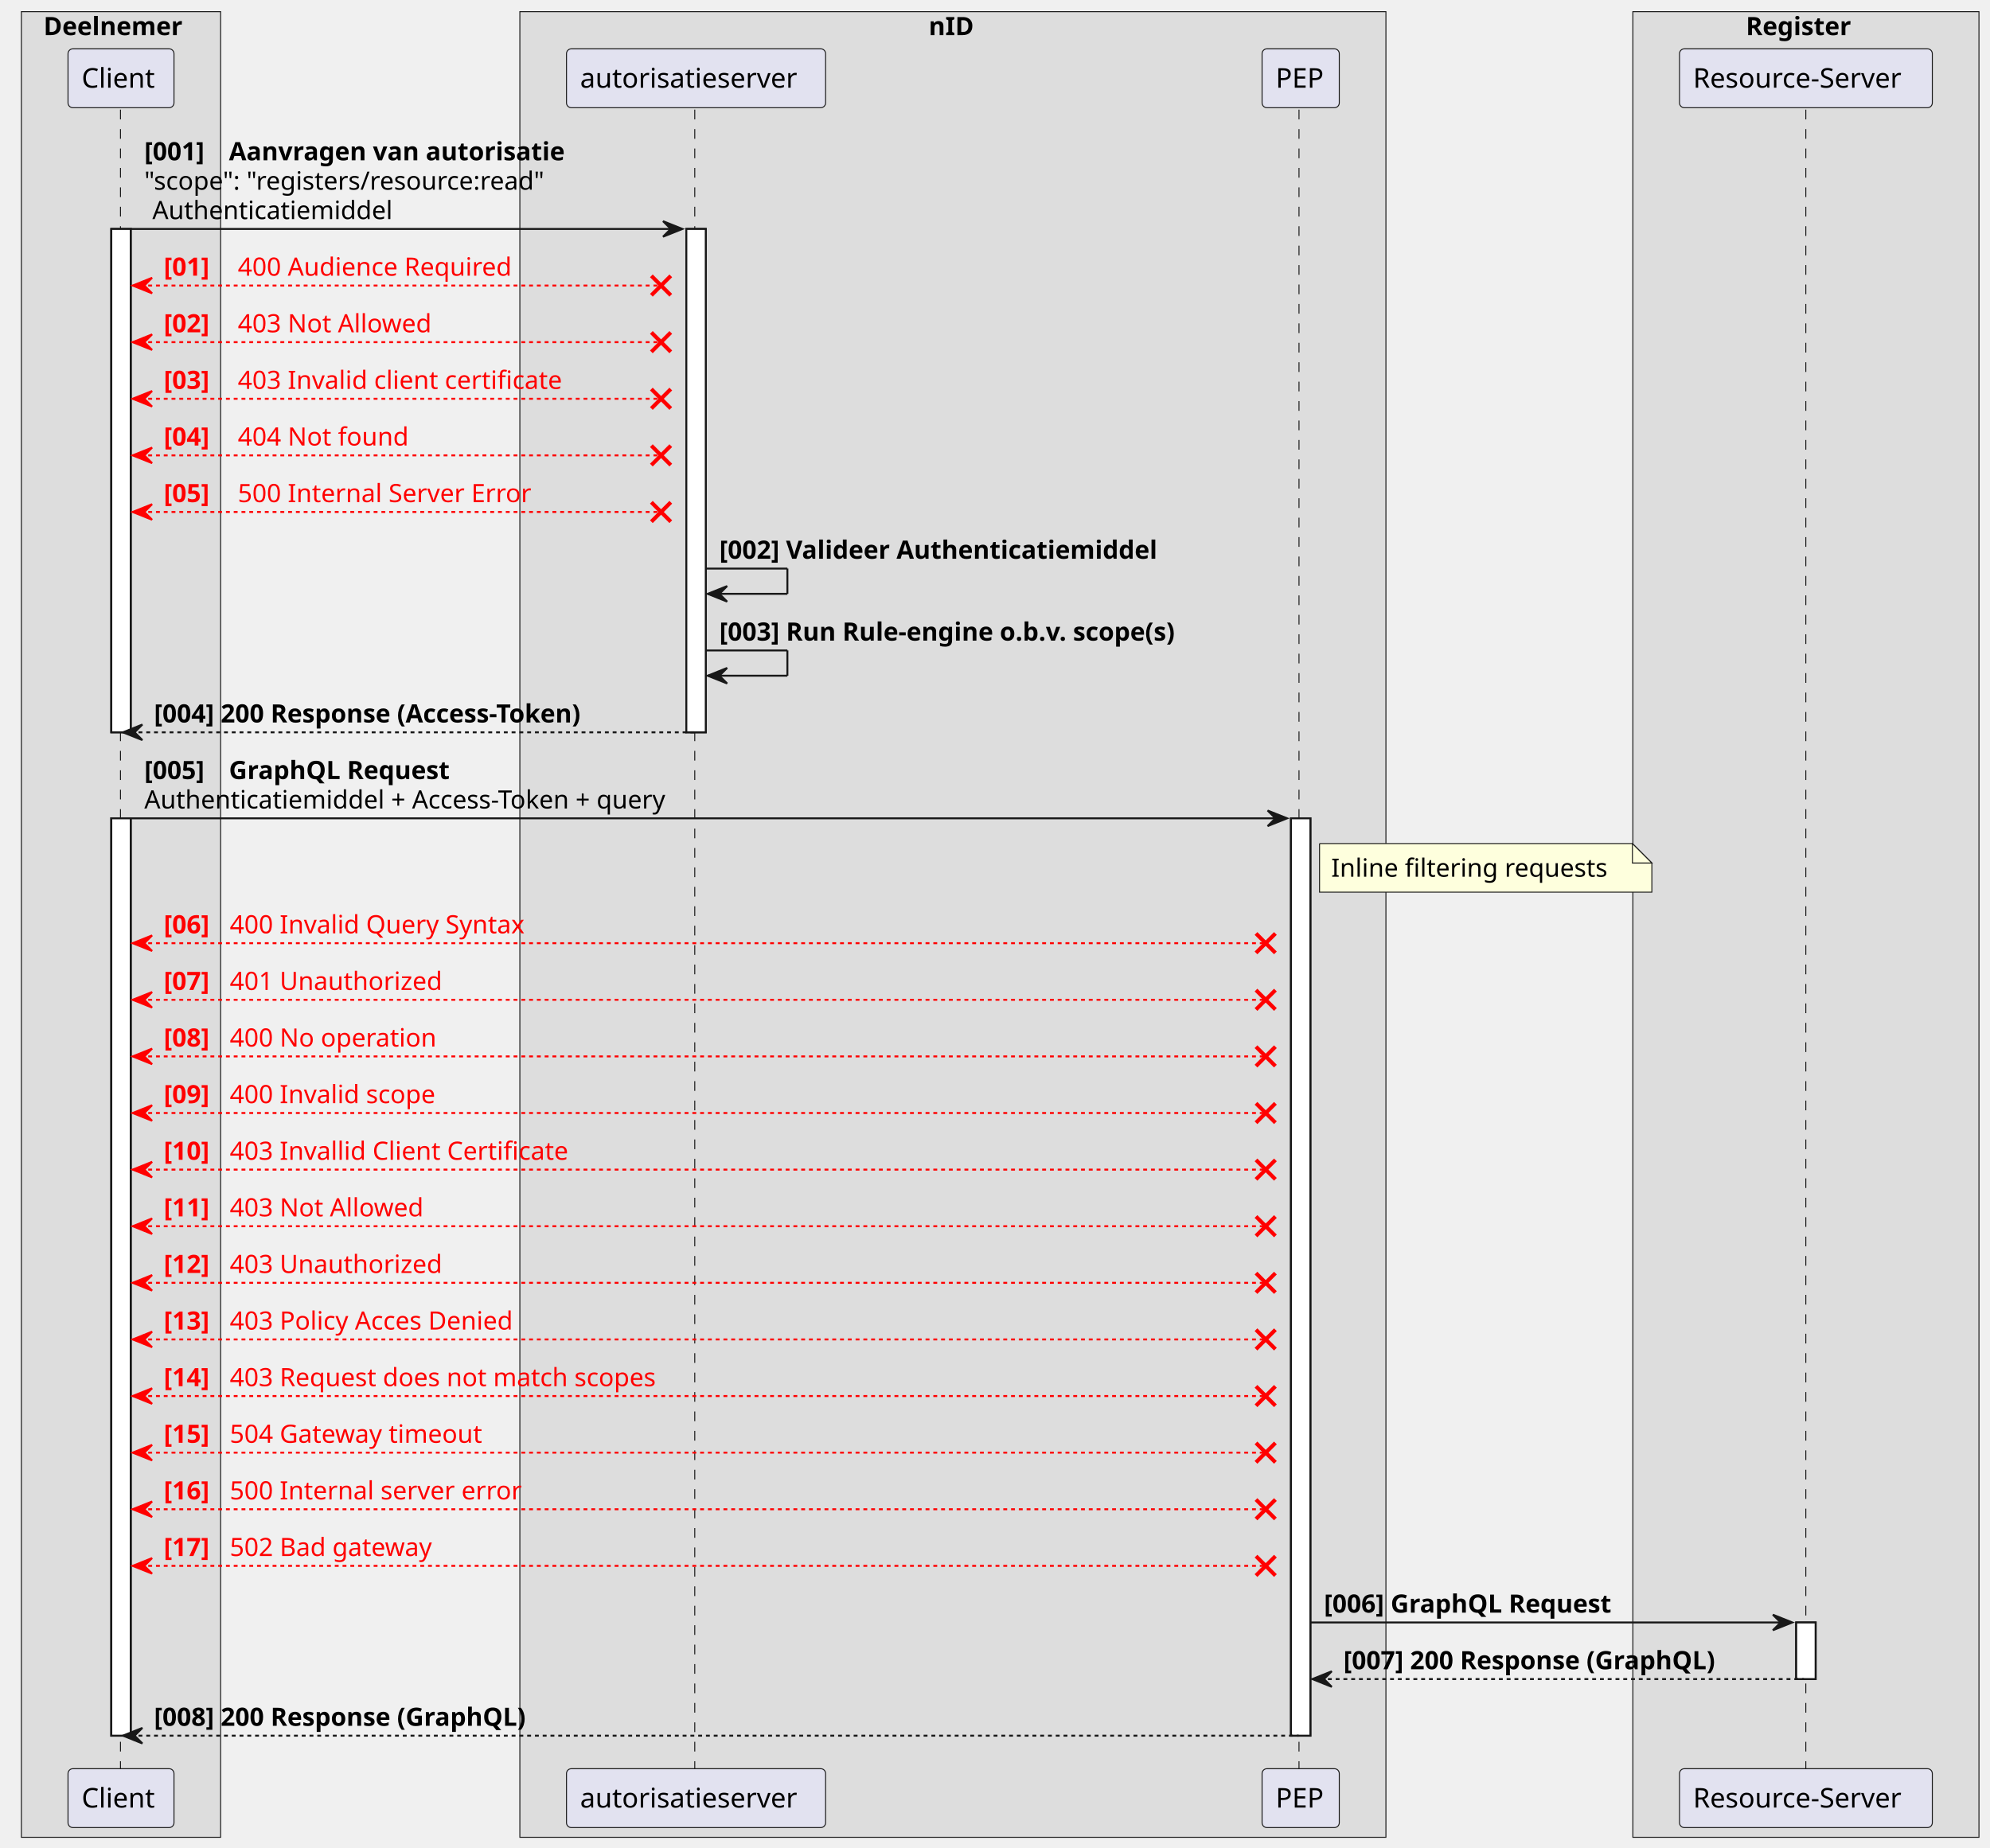
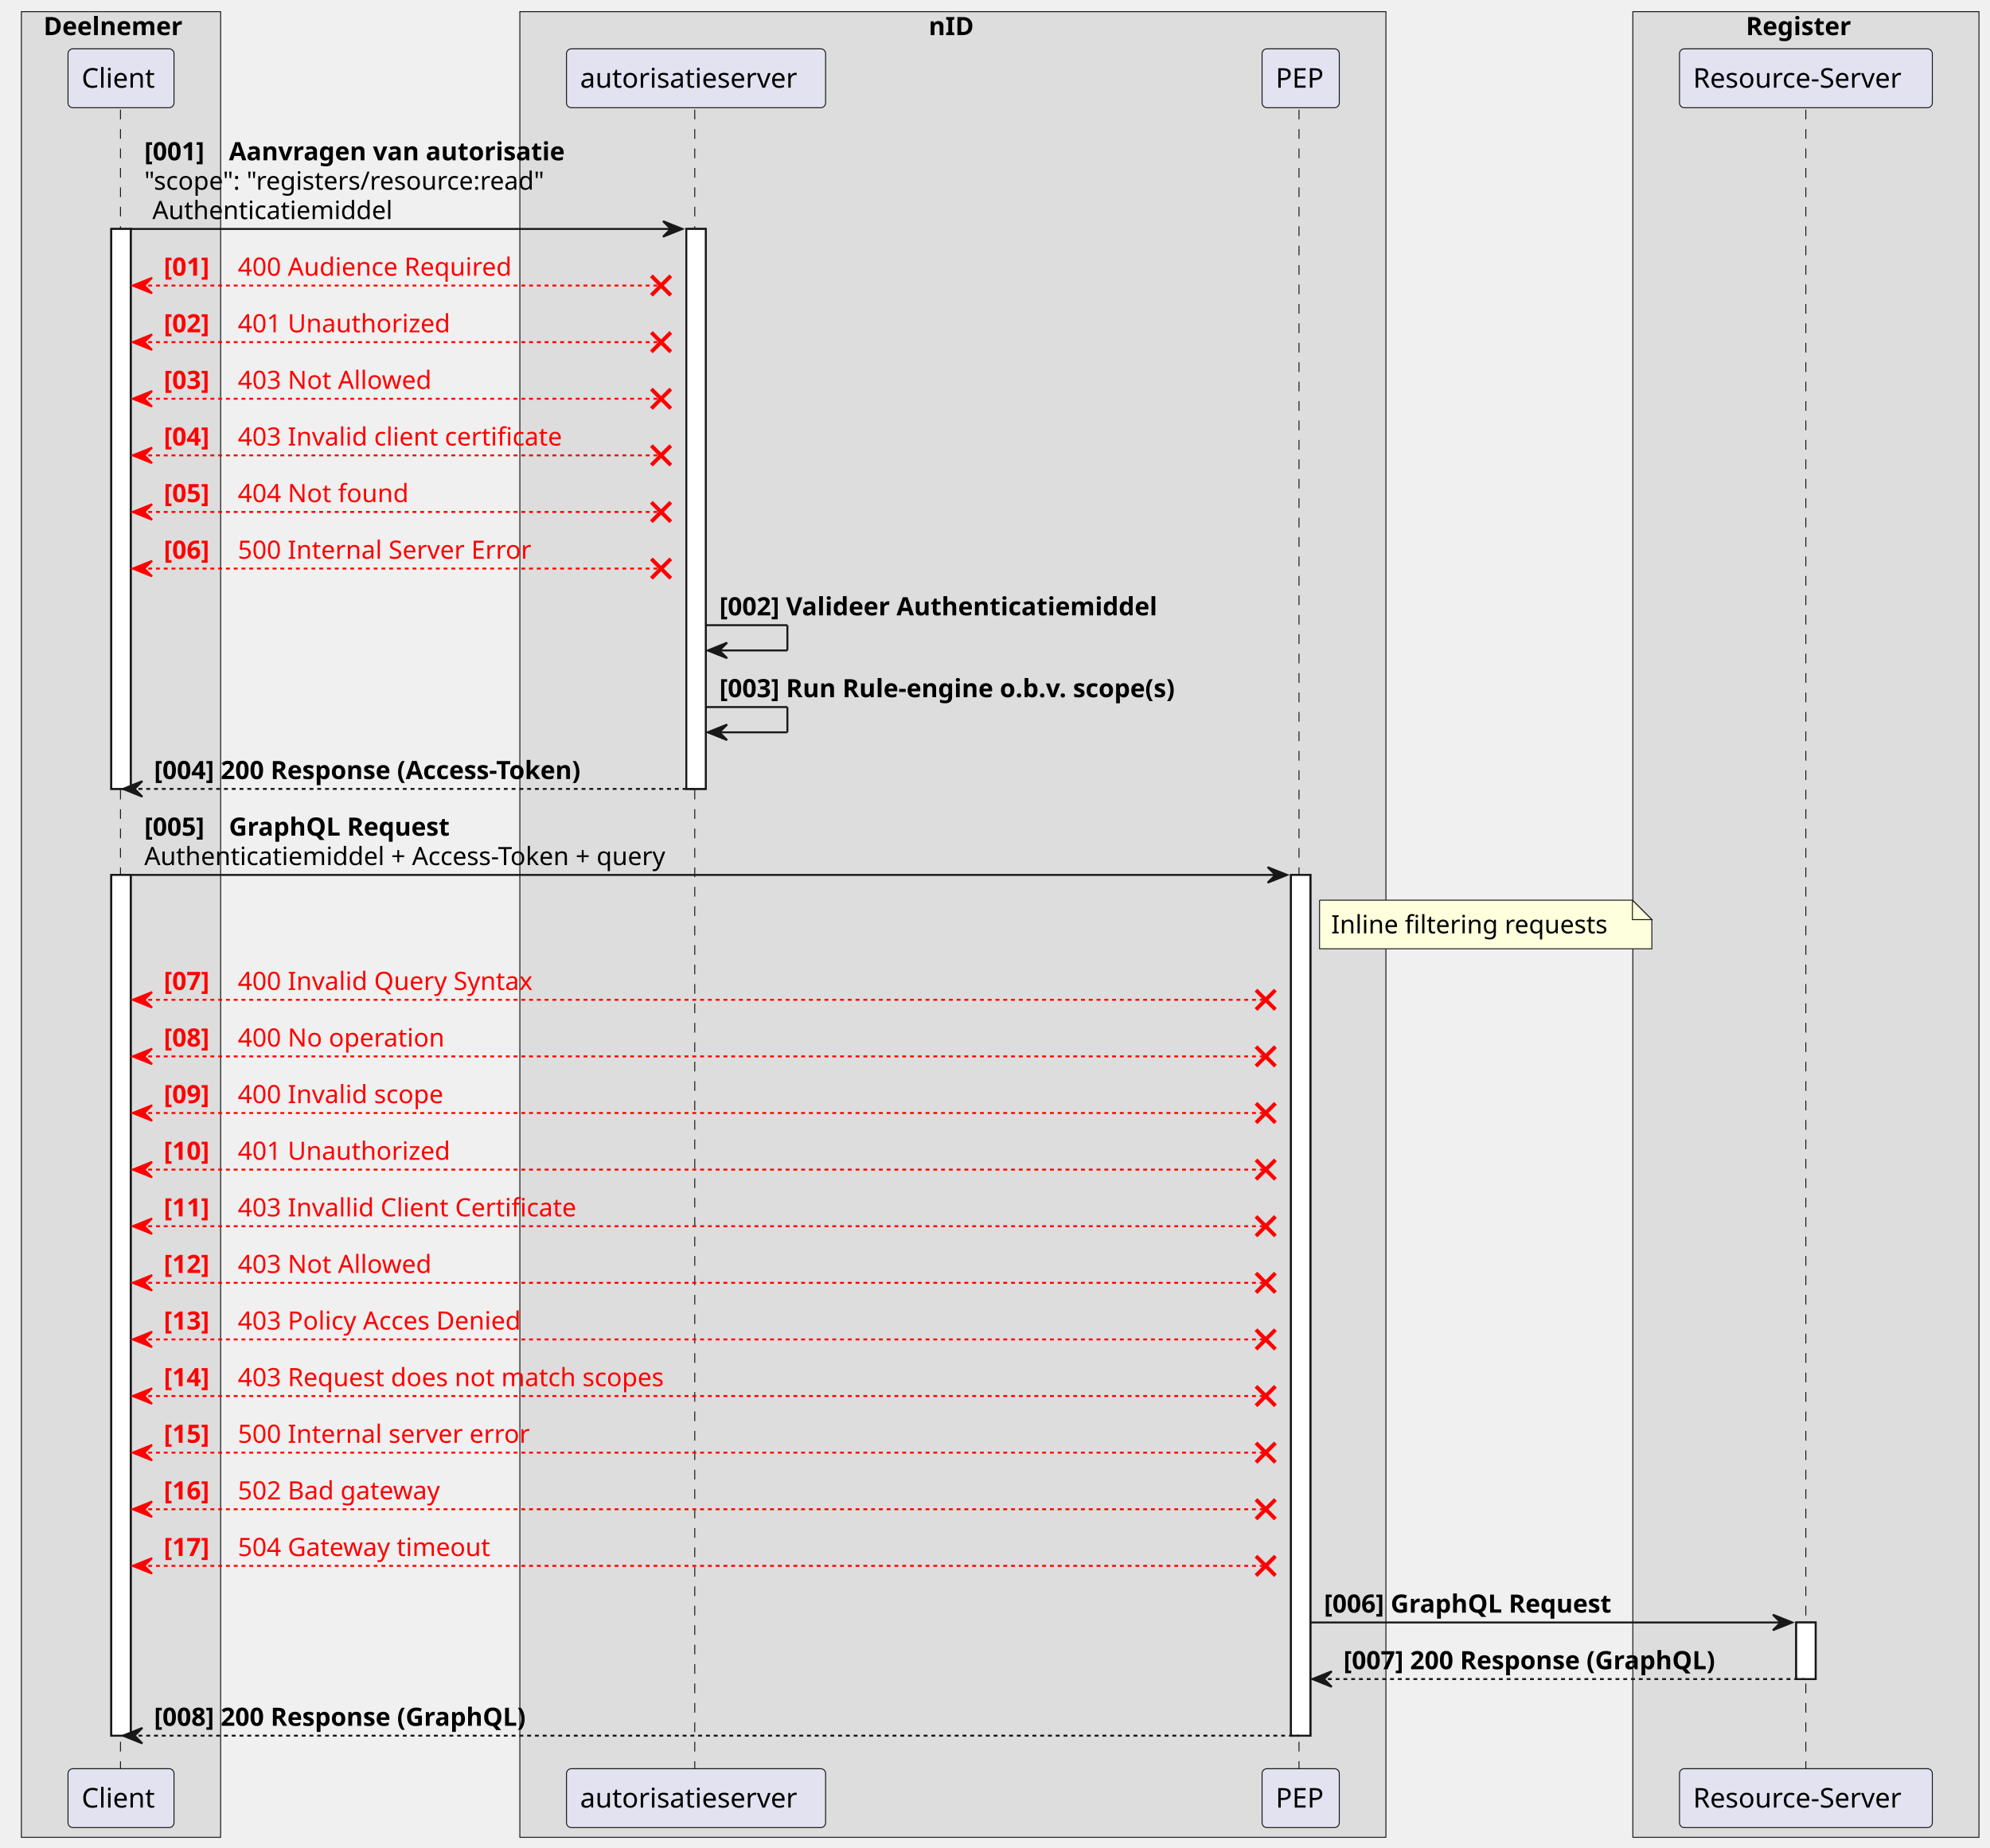
<svg xmlns="http://www.w3.org/2000/svg" contentStyleType="text/css" height="951px" preserveAspectRatio="none" style="width:1024px;height:951px;background:#FFFFFF;" version="1.1" viewBox="0 0 1024 951" width="1024px" zoomAndPan="magnify">
  <defs />
  <g>
    <rect fill="#DDDDDD" height="939.578" style="stroke:#181818;stroke-width:0.5;" width="102.53" x="11" y="6" />
    <text fill="#000000" font-family="sans-serif" font-size="13" font-weight="bold" lengthAdjust="spacing" textLength="79.727" x="22.402" y="18.067">Deelnemer</text>
    <rect fill="#DDDDDD" height="939.578" style="stroke:#181818;stroke-width:0.5;" width="445.659" x="267.502" y="6" />
    <text fill="#000000" font-family="sans-serif" font-size="13" font-weight="bold" lengthAdjust="spacing" textLength="24.883" x="477.89" y="18.067">nID</text>
    <rect fill="#DDDDDD" height="939.578" style="stroke:#181818;stroke-width:0.5;" width="178.102" x="840.221" y="6" />
    <text fill="#000000" font-family="sans-serif" font-size="13" font-weight="bold" lengthAdjust="spacing" textLength="61.769" x="898.388" y="18.067">Register</text>
-     <rect fill="#FFFFFF" height="259.062" style="stroke:#181818;stroke-width:1;" width="10" x="57.265" y="117.828" />
-     <rect fill="#FFFFFF" height="472.125" style="stroke:#181818;stroke-width:1;" width="10" x="57.265" y="421.156" />
-     <rect fill="#FFFFFF" height="259.062" style="stroke:#181818;stroke-width:1;" width="10" x="353.169" y="117.828" />
-     <rect fill="#FFFFFF" height="472.125" style="stroke:#181818;stroke-width:1;" width="10" x="664.295" y="421.156" />
+     <rect fill="#FFFFFF" height="288.195" style="stroke:#181818;stroke-width:1;" width="10" x="57.265" y="117.828" />
+     <rect fill="#FFFFFF" height="442.992" style="stroke:#181818;stroke-width:1;" width="10" x="57.265" y="450.289" />
+     <rect fill="#FFFFFF" height="288.195" style="stroke:#181818;stroke-width:1;" width="10" x="353.169" y="117.828" />
+     <rect fill="#FFFFFF" height="442.992" style="stroke:#181818;stroke-width:1;" width="10" x="664.295" y="450.289" />
    <rect fill="#FFFFFF" height="29.133" style="stroke:#181818;stroke-width:1;" width="10" x="924.272" y="835.016" />
    <line style="stroke:#181818;stroke-width:0.5;stroke-dasharray:5.0,5.0;" x1="62" x2="62" y1="56.43" y2="911.281" />
    <line style="stroke:#181818;stroke-width:0.5;stroke-dasharray:5.0,5.0;" x1="357.502" x2="357.502" y1="56.43" y2="911.281" />
    <line style="stroke:#181818;stroke-width:0.5;stroke-dasharray:5.0,5.0;" x1="668.43" x2="668.43" y1="56.43" y2="911.281" />
    <line style="stroke:#181818;stroke-width:0.5;stroke-dasharray:5.0,5.0;" x1="929.221" x2="929.221" y1="56.43" y2="911.281" />
    <rect fill="#E2E2F0" height="30.297" rx="2.5" ry="2.5" style="stroke:#181818;stroke-width:0.5;" width="54.53" x="35" y="25.133" />
    <text fill="#000000" font-family="sans-serif" font-size="14" lengthAdjust="spacing" textLength="40.53" x="42" y="45.128">Client</text>
    <rect fill="#E2E2F0" height="30.297" rx="2.5" ry="2.5" style="stroke:#181818;stroke-width:0.5;" width="54.53" x="35" y="910.281" />
    <text fill="#000000" font-family="sans-serif" font-size="14" lengthAdjust="spacing" textLength="40.53" x="42" y="930.276">Client</text>
    <rect fill="#E2E2F0" height="30.297" rx="2.5" ry="2.5" style="stroke:#181818;stroke-width:0.5;" width="133.335" x="291.502" y="25.133" />
    <text fill="#000000" font-family="sans-serif" font-size="14" lengthAdjust="spacing" textLength="119.335" x="298.502" y="45.128">autorisatieserver</text>
    <rect fill="#E2E2F0" height="30.297" rx="2.5" ry="2.5" style="stroke:#181818;stroke-width:0.5;" width="133.335" x="291.502" y="910.281" />
    <text fill="#000000" font-family="sans-serif" font-size="14" lengthAdjust="spacing" textLength="119.335" x="298.502" y="930.276">autorisatieserver</text>
    <rect fill="#E2E2F0" height="30.297" rx="2.5" ry="2.5" style="stroke:#181818;stroke-width:0.5;" width="39.73" x="649.43" y="25.133" />
    <text fill="#000000" font-family="sans-serif" font-size="14" lengthAdjust="spacing" textLength="25.73" x="656.43" y="45.128">PEP</text>
    <rect fill="#E2E2F0" height="30.297" rx="2.5" ry="2.5" style="stroke:#181818;stroke-width:0.5;" width="39.73" x="649.43" y="910.281" />
    <text fill="#000000" font-family="sans-serif" font-size="14" lengthAdjust="spacing" textLength="25.73" x="656.43" y="930.276">PEP</text>
    <rect fill="#E2E2F0" height="30.297" rx="2.5" ry="2.5" style="stroke:#181818;stroke-width:0.5;" width="130.102" x="864.221" y="25.133" />
    <text fill="#000000" font-family="sans-serif" font-size="14" lengthAdjust="spacing" textLength="116.102" x="871.221" y="45.128">Resource-Server</text>
    <rect fill="#E2E2F0" height="30.297" rx="2.5" ry="2.5" style="stroke:#181818;stroke-width:0.5;" width="130.102" x="864.221" y="910.281" />
    <text fill="#000000" font-family="sans-serif" font-size="14" lengthAdjust="spacing" textLength="116.102" x="871.221" y="930.276">Resource-Server</text>
-     <rect fill="#FFFFFF" height="259.062" style="stroke:#181818;stroke-width:1;" width="10" x="57.265" y="117.828" />
-     <rect fill="#FFFFFF" height="472.125" style="stroke:#181818;stroke-width:1;" width="10" x="57.265" y="421.156" />
-     <rect fill="#FFFFFF" height="259.062" style="stroke:#181818;stroke-width:1;" width="10" x="353.169" y="117.828" />
-     <rect fill="#FFFFFF" height="472.125" style="stroke:#181818;stroke-width:1;" width="10" x="664.295" y="421.156" />
+     <rect fill="#FFFFFF" height="288.195" style="stroke:#181818;stroke-width:1;" width="10" x="57.265" y="117.828" />
+     <rect fill="#FFFFFF" height="442.992" style="stroke:#181818;stroke-width:1;" width="10" x="57.265" y="450.289" />
+     <rect fill="#FFFFFF" height="288.195" style="stroke:#181818;stroke-width:1;" width="10" x="353.169" y="117.828" />
+     <rect fill="#FFFFFF" height="442.992" style="stroke:#181818;stroke-width:1;" width="10" x="664.295" y="450.289" />
    <rect fill="#FFFFFF" height="29.133" style="stroke:#181818;stroke-width:1;" width="10" x="924.272" y="835.016" />
    <polygon fill="#181818" points="341.169,113.828,351.169,117.828,341.169,121.828,345.169,117.828" style="stroke:#181818;stroke-width:1;" />
    <line style="stroke:#181818;stroke-width:1;" x1="67.265" x2="347.169" y1="117.828" y2="117.828" />
    <text fill="#000000" font-family="sans-serif" font-size="13" font-weight="bold" lengthAdjust="spacing" textLength="39.019" x="74.265" y="82.497">[001]</text>
    <text fill="#000000" font-family="sans-serif" font-size="13" font-weight="bold" lengthAdjust="spacing" textLength="194.714" x="117.81" y="82.497">Aanvragen van autorisatie</text>
    <text fill="#000000" font-family="sans-serif" font-size="13" lengthAdjust="spacing" textLength="222.866" x="74.265" y="97.629">"scope": "registers/resource:read"</text>
    <text fill="#000000" font-family="sans-serif" font-size="13" lengthAdjust="spacing" textLength="131.625" x="78.397" y="112.762">Authenticatiemiddel</text>
    <polygon fill="#FF0000" points="78.265,142.961,68.265,146.961,78.265,150.961,74.265,146.961" style="stroke:#FF0000;stroke-width:1;" />
    <line style="stroke:#FF0000;stroke-width:2;" x1="335.169" x2="345.169" y1="141.961" y2="151.961" />
    <line style="stroke:#FF0000;stroke-width:2;" x1="335.169" x2="345.169" y1="151.961" y2="141.961" />
    <line style="stroke:#FF0000;stroke-width:1;stroke-dasharray:2.0,2.0;" x1="72.265" x2="340.169" y1="146.961" y2="146.961" />
    <text fill="#FF0000" font-family="sans-serif" font-size="13" font-weight="bold" lengthAdjust="spacing" textLength="29.974" x="84.265" y="141.895">[01]</text>
    <text fill="#FF0000" font-family="sans-serif" font-size="13" lengthAdjust="spacing" textLength="152.185" x="122.371" y="141.895">400 Audience Required</text>
    <polygon fill="#FF0000" points="78.265,172.094,68.265,176.094,78.265,180.094,74.265,176.094" style="stroke:#FF0000;stroke-width:1;" />
    <line style="stroke:#FF0000;stroke-width:2;" x1="335.169" x2="345.169" y1="171.094" y2="181.094" />
    <line style="stroke:#FF0000;stroke-width:2;" x1="335.169" x2="345.169" y1="181.094" y2="171.094" />
    <line style="stroke:#FF0000;stroke-width:1;stroke-dasharray:2.0,2.0;" x1="72.265" x2="340.169" y1="176.094" y2="176.094" />
    <text fill="#FF0000" font-family="sans-serif" font-size="13" font-weight="bold" lengthAdjust="spacing" textLength="29.974" x="84.265" y="171.028">[02]</text>
-     <text fill="#FF0000" font-family="sans-serif" font-size="13" lengthAdjust="spacing" textLength="106.806" x="122.371" y="171.028">403 Not Allowed</text>
+     <text fill="#FF0000" font-family="sans-serif" font-size="13" lengthAdjust="spacing" textLength="116.226" x="122.371" y="171.028">401 Unauthorized</text>
    <polygon fill="#FF0000" points="78.265,201.227,68.265,205.227,78.265,209.227,74.265,205.227" style="stroke:#FF0000;stroke-width:1;" />
    <line style="stroke:#FF0000;stroke-width:2;" x1="335.169" x2="345.169" y1="200.227" y2="210.227" />
    <line style="stroke:#FF0000;stroke-width:2;" x1="335.169" x2="345.169" y1="210.227" y2="200.227" />
    <line style="stroke:#FF0000;stroke-width:1;stroke-dasharray:2.0,2.0;" x1="72.265" x2="340.169" y1="205.227" y2="205.227" />
    <text fill="#FF0000" font-family="sans-serif" font-size="13" font-weight="bold" lengthAdjust="spacing" textLength="29.974" x="84.265" y="200.161">[03]</text>
-     <text fill="#FF0000" font-family="sans-serif" font-size="13" lengthAdjust="spacing" textLength="181.721" x="122.371" y="200.161">403 Invalid client certificate</text>
+     <text fill="#FF0000" font-family="sans-serif" font-size="13" lengthAdjust="spacing" textLength="106.806" x="122.371" y="200.161">403 Not Allowed</text>
    <polygon fill="#FF0000" points="78.265,230.359,68.265,234.359,78.265,238.359,74.265,234.359" style="stroke:#FF0000;stroke-width:1;" />
    <line style="stroke:#FF0000;stroke-width:2;" x1="335.169" x2="345.169" y1="229.359" y2="239.359" />
    <line style="stroke:#FF0000;stroke-width:2;" x1="335.169" x2="345.169" y1="239.359" y2="229.359" />
    <line style="stroke:#FF0000;stroke-width:1;stroke-dasharray:2.0,2.0;" x1="72.265" x2="340.169" y1="234.359" y2="234.359" />
    <text fill="#FF0000" font-family="sans-serif" font-size="13" font-weight="bold" lengthAdjust="spacing" textLength="29.974" x="84.265" y="229.293">[04]</text>
-     <text fill="#FF0000" font-family="sans-serif" font-size="13" lengthAdjust="spacing" textLength="93.114" x="122.371" y="229.293">404 Not found</text>
+     <text fill="#FF0000" font-family="sans-serif" font-size="13" lengthAdjust="spacing" textLength="181.721" x="122.371" y="229.293">403 Invalid client certificate</text>
    <polygon fill="#FF0000" points="78.265,259.492,68.265,263.492,78.265,267.492,74.265,263.492" style="stroke:#FF0000;stroke-width:1;" />
    <line style="stroke:#FF0000;stroke-width:2;" x1="335.169" x2="345.169" y1="258.492" y2="268.492" />
    <line style="stroke:#FF0000;stroke-width:2;" x1="335.169" x2="345.169" y1="268.492" y2="258.492" />
    <line style="stroke:#FF0000;stroke-width:1;stroke-dasharray:2.0,2.0;" x1="72.265" x2="340.169" y1="263.492" y2="263.492" />
    <text fill="#FF0000" font-family="sans-serif" font-size="13" font-weight="bold" lengthAdjust="spacing" textLength="29.974" x="84.265" y="258.426">[05]</text>
-     <text fill="#FF0000" font-family="sans-serif" font-size="13" lengthAdjust="spacing" textLength="162.373" x="122.371" y="258.426">500 Internal Server Error</text>
-     <line style="stroke:#181818;stroke-width:1;" x1="363.169" x2="405.169" y1="292.625" y2="292.625" />
-     <line style="stroke:#181818;stroke-width:1;" x1="405.169" x2="405.169" y1="292.625" y2="305.625" />
-     <line style="stroke:#181818;stroke-width:1;" x1="364.169" x2="405.169" y1="305.625" y2="305.625" />
-     <polygon fill="#181818" points="374.169,301.625,364.169,305.625,374.169,309.625,370.169,305.625" style="stroke:#181818;stroke-width:1;" />
-     <text fill="#000000" font-family="sans-serif" font-size="13" font-weight="bold" lengthAdjust="spacing" textLength="258.546" x="370.169" y="287.559">[002] Valideer Authenticatiemiddel</text>
-     <line style="stroke:#181818;stroke-width:1;" x1="363.169" x2="405.169" y1="334.758" y2="334.758" />
-     <line style="stroke:#181818;stroke-width:1;" x1="405.169" x2="405.169" y1="334.758" y2="347.758" />
-     <line style="stroke:#181818;stroke-width:1;" x1="364.169" x2="405.169" y1="347.758" y2="347.758" />
-     <polygon fill="#181818" points="374.169,343.758,364.169,347.758,374.169,351.758,370.169,347.758" style="stroke:#181818;stroke-width:1;" />
-     <text fill="#000000" font-family="sans-serif" font-size="13" font-weight="bold" lengthAdjust="spacing" textLength="277.126" x="370.169" y="329.692">[003] Run Rule-engine o.b.v. scope(s)</text>
-     <polygon fill="#181818" points="73.265,372.891,63.265,376.891,73.265,380.891,69.265,376.891" style="stroke:#181818;stroke-width:1;" />
-     <line style="stroke:#181818;stroke-width:1;stroke-dasharray:2.0,2.0;" x1="67.265" x2="357.169" y1="376.891" y2="376.891" />
-     <text fill="#000000" font-family="sans-serif" font-size="13" font-weight="bold" lengthAdjust="spacing" textLength="261.904" x="79.265" y="371.825">[004] 200 Response (Access-Token)</text>
-     <polygon fill="#181818" points="652.295,417.156,662.295,421.156,652.295,425.156,656.295,421.156" style="stroke:#181818;stroke-width:1;" />
-     <line style="stroke:#181818;stroke-width:1;" x1="67.265" x2="658.295" y1="421.156" y2="421.156" />
-     <text fill="#000000" font-family="sans-serif" font-size="13" font-weight="bold" lengthAdjust="spacing" textLength="39.019" x="74.265" y="400.957">[005]</text>
-     <text fill="#000000" font-family="sans-serif" font-size="13" font-weight="bold" lengthAdjust="spacing" textLength="128.432" x="117.81" y="400.957">GraphQL Request</text>
-     <text fill="#000000" font-family="sans-serif" font-size="13" lengthAdjust="spacing" textLength="296.55" x="74.265" y="416.09">Authenticatiemiddel + Access-Token + query</text>
-     <path d="M679,434.156 L679,459.156 L850,459.156 L850,444.156 L840,434.156 L679,434.156 " fill="#FEFFDD" style="stroke:#181818;stroke-width:0.5;" />
-     <path d="M840,434.156 L840,444.156 L850,444.156 L840,434.156 " fill="#FEFFDD" style="stroke:#181818;stroke-width:0.5;" />
-     <text fill="#000000" font-family="sans-serif" font-size="13" lengthAdjust="spacing" textLength="150.617" x="685" y="451.223">Inline filtering requests</text>
-     <polygon fill="#FF0000" points="78.265,481.422,68.265,485.422,78.265,489.422,74.265,485.422" style="stroke:#FF0000;stroke-width:1;" />
-     <line style="stroke:#FF0000;stroke-width:2;" x1="646.295" x2="656.295" y1="480.422" y2="490.422" />
-     <line style="stroke:#FF0000;stroke-width:2;" x1="646.295" x2="656.295" y1="490.422" y2="480.422" />
-     <line style="stroke:#FF0000;stroke-width:1;stroke-dasharray:2.0,2.0;" x1="72.265" x2="651.295" y1="485.422" y2="485.422" />
-     <text fill="#FF0000" font-family="sans-serif" font-size="13" font-weight="bold" lengthAdjust="spacing" textLength="29.974" x="84.265" y="480.356">[06]</text>
-     <text fill="#FF0000" font-family="sans-serif" font-size="13" lengthAdjust="spacing" textLength="164.868" x="118.239" y="480.356">400 Invalid Query Syntax</text>
+     <text fill="#FF0000" font-family="sans-serif" font-size="13" lengthAdjust="spacing" textLength="93.114" x="122.371" y="258.426">404 Not found</text>
+     <polygon fill="#FF0000" points="78.265,288.625,68.265,292.625,78.265,296.625,74.265,292.625" style="stroke:#FF0000;stroke-width:1;" />
+     <line style="stroke:#FF0000;stroke-width:2;" x1="335.169" x2="345.169" y1="287.625" y2="297.625" />
+     <line style="stroke:#FF0000;stroke-width:2;" x1="335.169" x2="345.169" y1="297.625" y2="287.625" />
+     <line style="stroke:#FF0000;stroke-width:1;stroke-dasharray:2.0,2.0;" x1="72.265" x2="340.169" y1="292.625" y2="292.625" />
+     <text fill="#FF0000" font-family="sans-serif" font-size="13" font-weight="bold" lengthAdjust="spacing" textLength="29.974" x="84.265" y="287.559">[06]</text>
+     <text fill="#FF0000" font-family="sans-serif" font-size="13" lengthAdjust="spacing" textLength="162.373" x="122.371" y="287.559">500 Internal Server Error</text>
+     <line style="stroke:#181818;stroke-width:1;" x1="363.169" x2="405.169" y1="321.758" y2="321.758" />
+     <line style="stroke:#181818;stroke-width:1;" x1="405.169" x2="405.169" y1="321.758" y2="334.758" />
+     <line style="stroke:#181818;stroke-width:1;" x1="364.169" x2="405.169" y1="334.758" y2="334.758" />
+     <polygon fill="#181818" points="374.169,330.758,364.169,334.758,374.169,338.758,370.169,334.758" style="stroke:#181818;stroke-width:1;" />
+     <text fill="#000000" font-family="sans-serif" font-size="13" font-weight="bold" lengthAdjust="spacing" textLength="258.546" x="370.169" y="316.692">[002] Valideer Authenticatiemiddel</text>
+     <line style="stroke:#181818;stroke-width:1;" x1="363.169" x2="405.169" y1="363.891" y2="363.891" />
+     <line style="stroke:#181818;stroke-width:1;" x1="405.169" x2="405.169" y1="363.891" y2="376.891" />
+     <line style="stroke:#181818;stroke-width:1;" x1="364.169" x2="405.169" y1="376.891" y2="376.891" />
+     <polygon fill="#181818" points="374.169,372.891,364.169,376.891,374.169,380.891,370.169,376.891" style="stroke:#181818;stroke-width:1;" />
+     <text fill="#000000" font-family="sans-serif" font-size="13" font-weight="bold" lengthAdjust="spacing" textLength="277.126" x="370.169" y="358.825">[003] Run Rule-engine o.b.v. scope(s)</text>
+     <polygon fill="#181818" points="73.265,402.023,63.265,406.023,73.265,410.023,69.265,406.023" style="stroke:#181818;stroke-width:1;" />
+     <line style="stroke:#181818;stroke-width:1;stroke-dasharray:2.0,2.0;" x1="67.265" x2="357.169" y1="406.023" y2="406.023" />
+     <text fill="#000000" font-family="sans-serif" font-size="13" font-weight="bold" lengthAdjust="spacing" textLength="261.904" x="79.265" y="400.957">[004] 200 Response (Access-Token)</text>
+     <polygon fill="#181818" points="652.295,446.289,662.295,450.289,652.295,454.289,656.295,450.289" style="stroke:#181818;stroke-width:1;" />
+     <line style="stroke:#181818;stroke-width:1;" x1="67.265" x2="658.295" y1="450.289" y2="450.289" />
+     <text fill="#000000" font-family="sans-serif" font-size="13" font-weight="bold" lengthAdjust="spacing" textLength="39.019" x="74.265" y="430.09">[005]</text>
+     <text fill="#000000" font-family="sans-serif" font-size="13" font-weight="bold" lengthAdjust="spacing" textLength="128.432" x="117.81" y="430.09">GraphQL Request</text>
+     <text fill="#000000" font-family="sans-serif" font-size="13" lengthAdjust="spacing" textLength="296.55" x="74.265" y="445.223">Authenticatiemiddel + Access-Token + query</text>
+     <path d="M679,463.289 L679,488.289 L850,488.289 L850,473.289 L840,463.289 L679,463.289 " fill="#FEFFDD" style="stroke:#181818;stroke-width:0.5;" />
+     <path d="M840,463.289 L840,473.289 L850,473.289 L840,463.289 " fill="#FEFFDD" style="stroke:#181818;stroke-width:0.5;" />
+     <text fill="#000000" font-family="sans-serif" font-size="13" lengthAdjust="spacing" textLength="150.617" x="685" y="480.356">Inline filtering requests</text>
    <polygon fill="#FF0000" points="78.265,510.555,68.265,514.555,78.265,518.555,74.265,514.555" style="stroke:#FF0000;stroke-width:1;" />
    <line style="stroke:#FF0000;stroke-width:2;" x1="646.295" x2="656.295" y1="509.555" y2="519.555" />
    <line style="stroke:#FF0000;stroke-width:2;" x1="646.295" x2="656.295" y1="519.555" y2="509.555" />
    <line style="stroke:#FF0000;stroke-width:1;stroke-dasharray:2.0,2.0;" x1="72.265" x2="651.295" y1="514.555" y2="514.555" />
    <text fill="#FF0000" font-family="sans-serif" font-size="13" font-weight="bold" lengthAdjust="spacing" textLength="29.974" x="84.265" y="509.489">[07]</text>
-     <text fill="#FF0000" font-family="sans-serif" font-size="13" lengthAdjust="spacing" textLength="116.226" x="118.239" y="509.489">401 Unauthorized</text>
+     <text fill="#FF0000" font-family="sans-serif" font-size="13" lengthAdjust="spacing" textLength="164.868" x="122.371" y="509.489">400 Invalid Query Syntax</text>
    <polygon fill="#FF0000" points="78.265,539.688,68.265,543.688,78.265,547.688,74.265,543.688" style="stroke:#FF0000;stroke-width:1;" />
    <line style="stroke:#FF0000;stroke-width:2;" x1="646.295" x2="656.295" y1="538.688" y2="548.688" />
    <line style="stroke:#FF0000;stroke-width:2;" x1="646.295" x2="656.295" y1="548.688" y2="538.688" />
    <line style="stroke:#FF0000;stroke-width:1;stroke-dasharray:2.0,2.0;" x1="72.265" x2="651.295" y1="543.688" y2="543.688" />
    <text fill="#FF0000" font-family="sans-serif" font-size="13" font-weight="bold" lengthAdjust="spacing" textLength="29.974" x="84.265" y="538.622">[08]</text>
-     <text fill="#FF0000" font-family="sans-serif" font-size="13" lengthAdjust="spacing" textLength="113.172" x="118.239" y="538.622">400 No operation</text>
+     <text fill="#FF0000" font-family="sans-serif" font-size="13" lengthAdjust="spacing" textLength="113.172" x="122.371" y="538.622">400 No operation</text>
    <polygon fill="#FF0000" points="78.265,568.82,68.265,572.82,78.265,576.82,74.265,572.82" style="stroke:#FF0000;stroke-width:1;" />
    <line style="stroke:#FF0000;stroke-width:2;" x1="646.295" x2="656.295" y1="567.82" y2="577.82" />
    <line style="stroke:#FF0000;stroke-width:2;" x1="646.295" x2="656.295" y1="577.82" y2="567.82" />
    <line style="stroke:#FF0000;stroke-width:1;stroke-dasharray:2.0,2.0;" x1="72.265" x2="651.295" y1="572.82" y2="572.82" />
    <text fill="#FF0000" font-family="sans-serif" font-size="13" font-weight="bold" lengthAdjust="spacing" textLength="29.974" x="84.265" y="567.754">[09]</text>
-     <text fill="#FF0000" font-family="sans-serif" font-size="13" lengthAdjust="spacing" textLength="114.41" x="118.239" y="567.754">400 Invalid scope</text>
+     <text fill="#FF0000" font-family="sans-serif" font-size="13" lengthAdjust="spacing" textLength="114.41" x="122.371" y="567.754">400 Invalid scope</text>
    <polygon fill="#FF0000" points="78.265,597.953,68.265,601.953,78.265,605.953,74.265,601.953" style="stroke:#FF0000;stroke-width:1;" />
    <line style="stroke:#FF0000;stroke-width:2;" x1="646.295" x2="656.295" y1="596.953" y2="606.953" />
    <line style="stroke:#FF0000;stroke-width:2;" x1="646.295" x2="656.295" y1="606.953" y2="596.953" />
    <line style="stroke:#FF0000;stroke-width:1;stroke-dasharray:2.0,2.0;" x1="72.265" x2="651.295" y1="601.953" y2="601.953" />
    <text fill="#FF0000" font-family="sans-serif" font-size="13" font-weight="bold" lengthAdjust="spacing" textLength="29.974" x="84.265" y="596.887">[10]</text>
-     <text fill="#FF0000" font-family="sans-serif" font-size="13" lengthAdjust="spacing" textLength="189.192" x="118.239" y="596.887">403 Invallid Client Certificate</text>
+     <text fill="#FF0000" font-family="sans-serif" font-size="13" lengthAdjust="spacing" textLength="116.226" x="122.371" y="596.887">401 Unauthorized</text>
    <polygon fill="#FF0000" points="78.265,627.086,68.265,631.086,78.265,635.086,74.265,631.086" style="stroke:#FF0000;stroke-width:1;" />
    <line style="stroke:#FF0000;stroke-width:2;" x1="646.295" x2="656.295" y1="626.086" y2="636.086" />
    <line style="stroke:#FF0000;stroke-width:2;" x1="646.295" x2="656.295" y1="636.086" y2="626.086" />
    <line style="stroke:#FF0000;stroke-width:1;stroke-dasharray:2.0,2.0;" x1="72.265" x2="651.295" y1="631.086" y2="631.086" />
    <text fill="#FF0000" font-family="sans-serif" font-size="13" font-weight="bold" lengthAdjust="spacing" textLength="29.974" x="84.265" y="626.02">[11]</text>
-     <text fill="#FF0000" font-family="sans-serif" font-size="13" lengthAdjust="spacing" textLength="106.806" x="118.239" y="626.02">403 Not Allowed</text>
+     <text fill="#FF0000" font-family="sans-serif" font-size="13" lengthAdjust="spacing" textLength="189.192" x="122.371" y="626.02">403 Invallid Client Certificate</text>
    <polygon fill="#FF0000" points="78.265,656.219,68.265,660.219,78.265,664.219,74.265,660.219" style="stroke:#FF0000;stroke-width:1;" />
    <line style="stroke:#FF0000;stroke-width:2;" x1="646.295" x2="656.295" y1="655.219" y2="665.219" />
    <line style="stroke:#FF0000;stroke-width:2;" x1="646.295" x2="656.295" y1="665.219" y2="655.219" />
    <line style="stroke:#FF0000;stroke-width:1;stroke-dasharray:2.0,2.0;" x1="72.265" x2="651.295" y1="660.219" y2="660.219" />
    <text fill="#FF0000" font-family="sans-serif" font-size="13" font-weight="bold" lengthAdjust="spacing" textLength="29.974" x="84.265" y="655.153">[12]</text>
-     <text fill="#FF0000" font-family="sans-serif" font-size="13" lengthAdjust="spacing" textLength="116.226" x="118.239" y="655.153">403 Unauthorized</text>
+     <text fill="#FF0000" font-family="sans-serif" font-size="13" lengthAdjust="spacing" textLength="106.806" x="122.371" y="655.153">403 Not Allowed</text>
    <polygon fill="#FF0000" points="78.265,685.352,68.265,689.352,78.265,693.352,74.265,689.352" style="stroke:#FF0000;stroke-width:1;" />
    <line style="stroke:#FF0000;stroke-width:2;" x1="646.295" x2="656.295" y1="684.352" y2="694.352" />
    <line style="stroke:#FF0000;stroke-width:2;" x1="646.295" x2="656.295" y1="694.352" y2="684.352" />
    <line style="stroke:#FF0000;stroke-width:1;stroke-dasharray:2.0,2.0;" x1="72.265" x2="651.295" y1="689.352" y2="689.352" />
    <text fill="#FF0000" font-family="sans-serif" font-size="13" font-weight="bold" lengthAdjust="spacing" textLength="29.974" x="84.265" y="684.286">[13]</text>
-     <text fill="#FF0000" font-family="sans-serif" font-size="13" lengthAdjust="spacing" textLength="159.136" x="118.239" y="684.286">403 Policy Acces Denied</text>
+     <text fill="#FF0000" font-family="sans-serif" font-size="13" lengthAdjust="spacing" textLength="159.136" x="122.371" y="684.286">403 Policy Acces Denied</text>
    <polygon fill="#FF0000" points="78.265,714.484,68.265,718.484,78.265,722.484,74.265,718.484" style="stroke:#FF0000;stroke-width:1;" />
    <line style="stroke:#FF0000;stroke-width:2;" x1="646.295" x2="656.295" y1="713.484" y2="723.484" />
    <line style="stroke:#FF0000;stroke-width:2;" x1="646.295" x2="656.295" y1="723.484" y2="713.484" />
    <line style="stroke:#FF0000;stroke-width:1;stroke-dasharray:2.0,2.0;" x1="72.265" x2="651.295" y1="718.484" y2="718.484" />
    <text fill="#FF0000" font-family="sans-serif" font-size="13" font-weight="bold" lengthAdjust="spacing" textLength="29.974" x="84.265" y="713.418">[14]</text>
-     <text fill="#FF0000" font-family="sans-serif" font-size="13" lengthAdjust="spacing" textLength="237.142" x="118.239" y="713.418">403 Request does not match scopes</text>
+     <text fill="#FF0000" font-family="sans-serif" font-size="13" lengthAdjust="spacing" textLength="237.142" x="122.371" y="713.418">403 Request does not match scopes</text>
    <polygon fill="#FF0000" points="78.265,743.617,68.265,747.617,78.265,751.617,74.265,747.617" style="stroke:#FF0000;stroke-width:1;" />
    <line style="stroke:#FF0000;stroke-width:2;" x1="646.295" x2="656.295" y1="742.617" y2="752.617" />
    <line style="stroke:#FF0000;stroke-width:2;" x1="646.295" x2="656.295" y1="752.617" y2="742.617" />
    <line style="stroke:#FF0000;stroke-width:1;stroke-dasharray:2.0,2.0;" x1="72.265" x2="651.295" y1="747.617" y2="747.617" />
    <text fill="#FF0000" font-family="sans-serif" font-size="13" font-weight="bold" lengthAdjust="spacing" textLength="29.974" x="84.265" y="742.551">[15]</text>
-     <text fill="#FF0000" font-family="sans-serif" font-size="13" lengthAdjust="spacing" textLength="141.166" x="118.239" y="742.551">504 Gateway timeout</text>
+     <text fill="#FF0000" font-family="sans-serif" font-size="13" lengthAdjust="spacing" textLength="160.678" x="122.371" y="742.551">500 Internal server error</text>
    <polygon fill="#FF0000" points="78.265,772.75,68.265,776.75,78.265,780.75,74.265,776.75" style="stroke:#FF0000;stroke-width:1;" />
    <line style="stroke:#FF0000;stroke-width:2;" x1="646.295" x2="656.295" y1="771.75" y2="781.75" />
    <line style="stroke:#FF0000;stroke-width:2;" x1="646.295" x2="656.295" y1="781.75" y2="771.75" />
    <line style="stroke:#FF0000;stroke-width:1;stroke-dasharray:2.0,2.0;" x1="72.265" x2="651.295" y1="776.75" y2="776.75" />
    <text fill="#FF0000" font-family="sans-serif" font-size="13" font-weight="bold" lengthAdjust="spacing" textLength="29.974" x="84.265" y="771.684">[16]</text>
-     <text fill="#FF0000" font-family="sans-serif" font-size="13" lengthAdjust="spacing" textLength="160.678" x="118.239" y="771.684">500 Internal server error</text>
+     <text fill="#FF0000" font-family="sans-serif" font-size="13" lengthAdjust="spacing" textLength="113.82" x="122.371" y="771.684">502 Bad gateway</text>
    <polygon fill="#FF0000" points="78.265,801.883,68.265,805.883,78.265,809.883,74.265,805.883" style="stroke:#FF0000;stroke-width:1;" />
    <line style="stroke:#FF0000;stroke-width:2;" x1="646.295" x2="656.295" y1="800.883" y2="810.883" />
    <line style="stroke:#FF0000;stroke-width:2;" x1="646.295" x2="656.295" y1="810.883" y2="800.883" />
    <line style="stroke:#FF0000;stroke-width:1;stroke-dasharray:2.0,2.0;" x1="72.265" x2="651.295" y1="805.883" y2="805.883" />
    <text fill="#FF0000" font-family="sans-serif" font-size="13" font-weight="bold" lengthAdjust="spacing" textLength="29.974" x="84.265" y="800.817">[17]</text>
-     <text fill="#FF0000" font-family="sans-serif" font-size="13" lengthAdjust="spacing" textLength="113.82" x="118.239" y="800.817">502 Bad gateway</text>
+     <text fill="#FF0000" font-family="sans-serif" font-size="13" lengthAdjust="spacing" textLength="141.166" x="122.371" y="800.817">504 Gateway timeout</text>
    <polygon fill="#181818" points="912.272,831.016,922.272,835.016,912.272,839.016,916.272,835.016" style="stroke:#181818;stroke-width:1;" />
    <line style="stroke:#181818;stroke-width:1;" x1="674.295" x2="918.272" y1="835.016" y2="835.016" />
    <text fill="#000000" font-family="sans-serif" font-size="13" font-weight="bold" lengthAdjust="spacing" textLength="171.977" x="681.295" y="829.95">[006] GraphQL Request</text>
    <polygon fill="#181818" points="685.295,860.148,675.295,864.148,685.295,868.148,681.295,864.148" style="stroke:#181818;stroke-width:1;" />
    <line style="stroke:#181818;stroke-width:1;stroke-dasharray:2.0,2.0;" x1="679.295" x2="928.272" y1="864.148" y2="864.148" />
    <text fill="#000000" font-family="sans-serif" font-size="13" font-weight="bold" lengthAdjust="spacing" textLength="225.977" x="691.295" y="859.082">[007] 200 Response (GraphQL)</text>
    <polygon fill="#181818" points="73.265,889.281,63.265,893.281,73.265,897.281,69.265,893.281" style="stroke:#181818;stroke-width:1;" />
    <line style="stroke:#181818;stroke-width:1;stroke-dasharray:2.0,2.0;" x1="67.265" x2="668.295" y1="893.281" y2="893.281" />
    <text fill="#000000" font-family="sans-serif" font-size="13" font-weight="bold" lengthAdjust="spacing" textLength="225.977" x="79.265" y="888.215">[008] 200 Response (GraphQL)</text>
  </g>
</svg>
